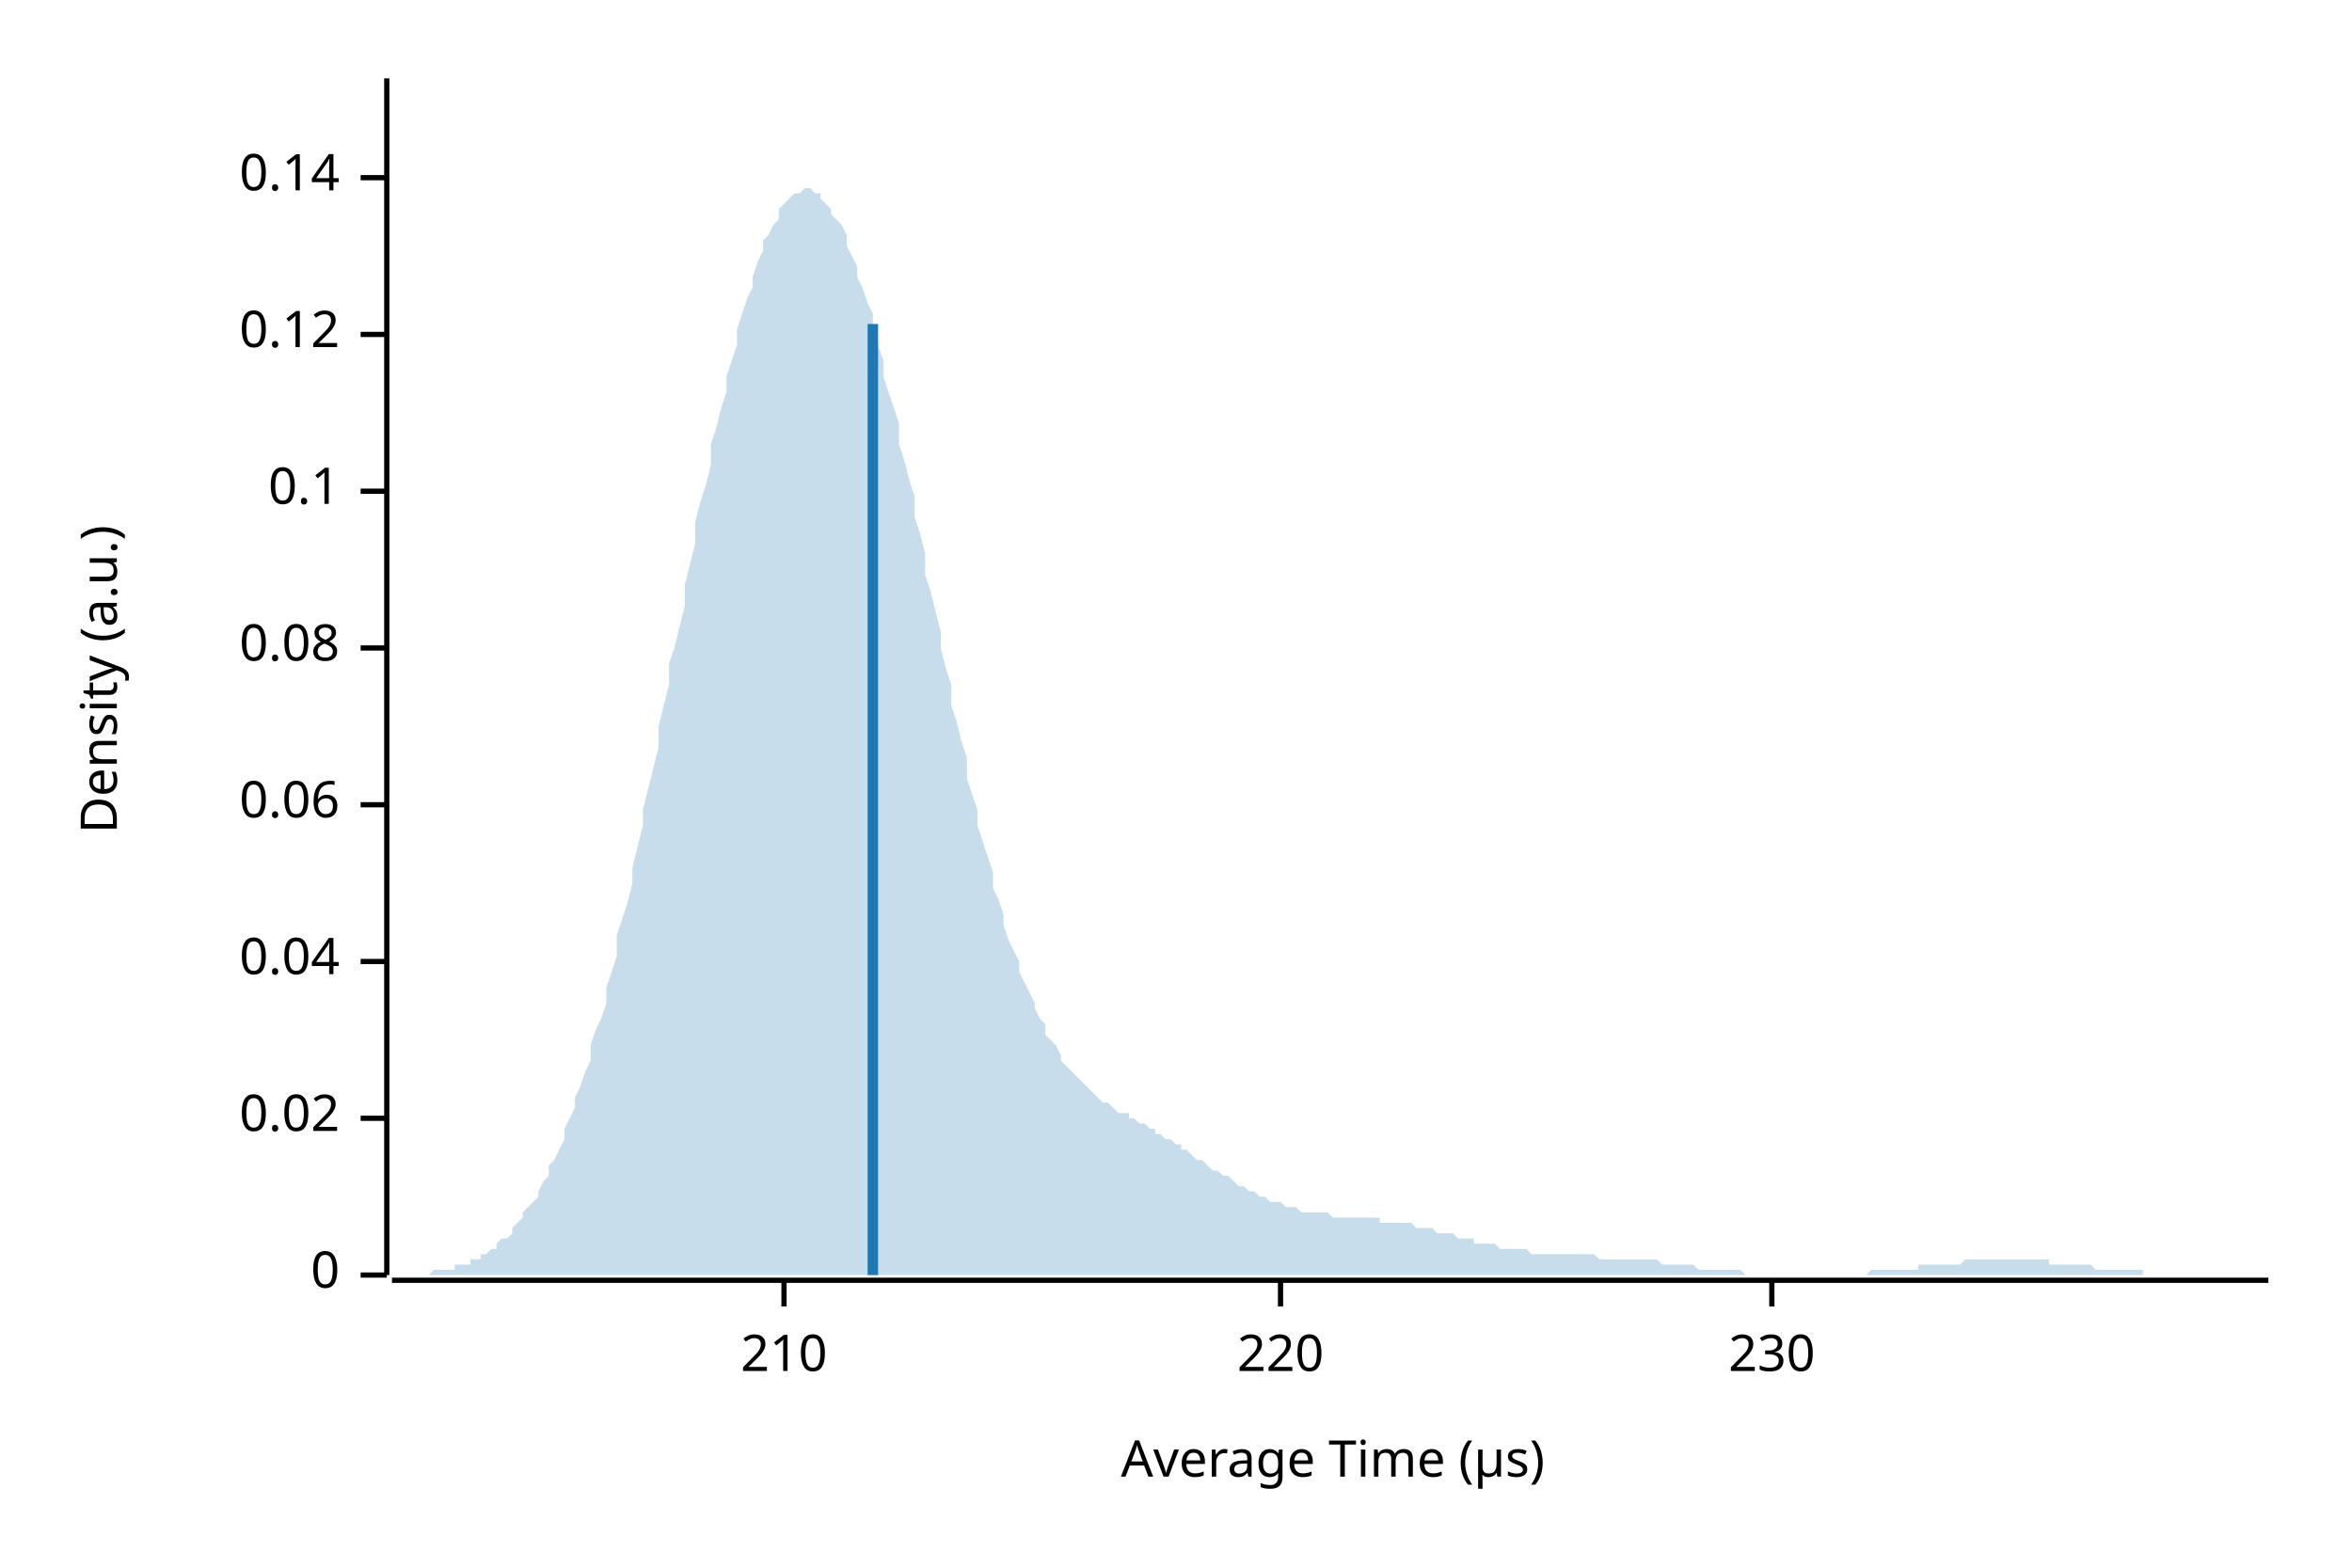
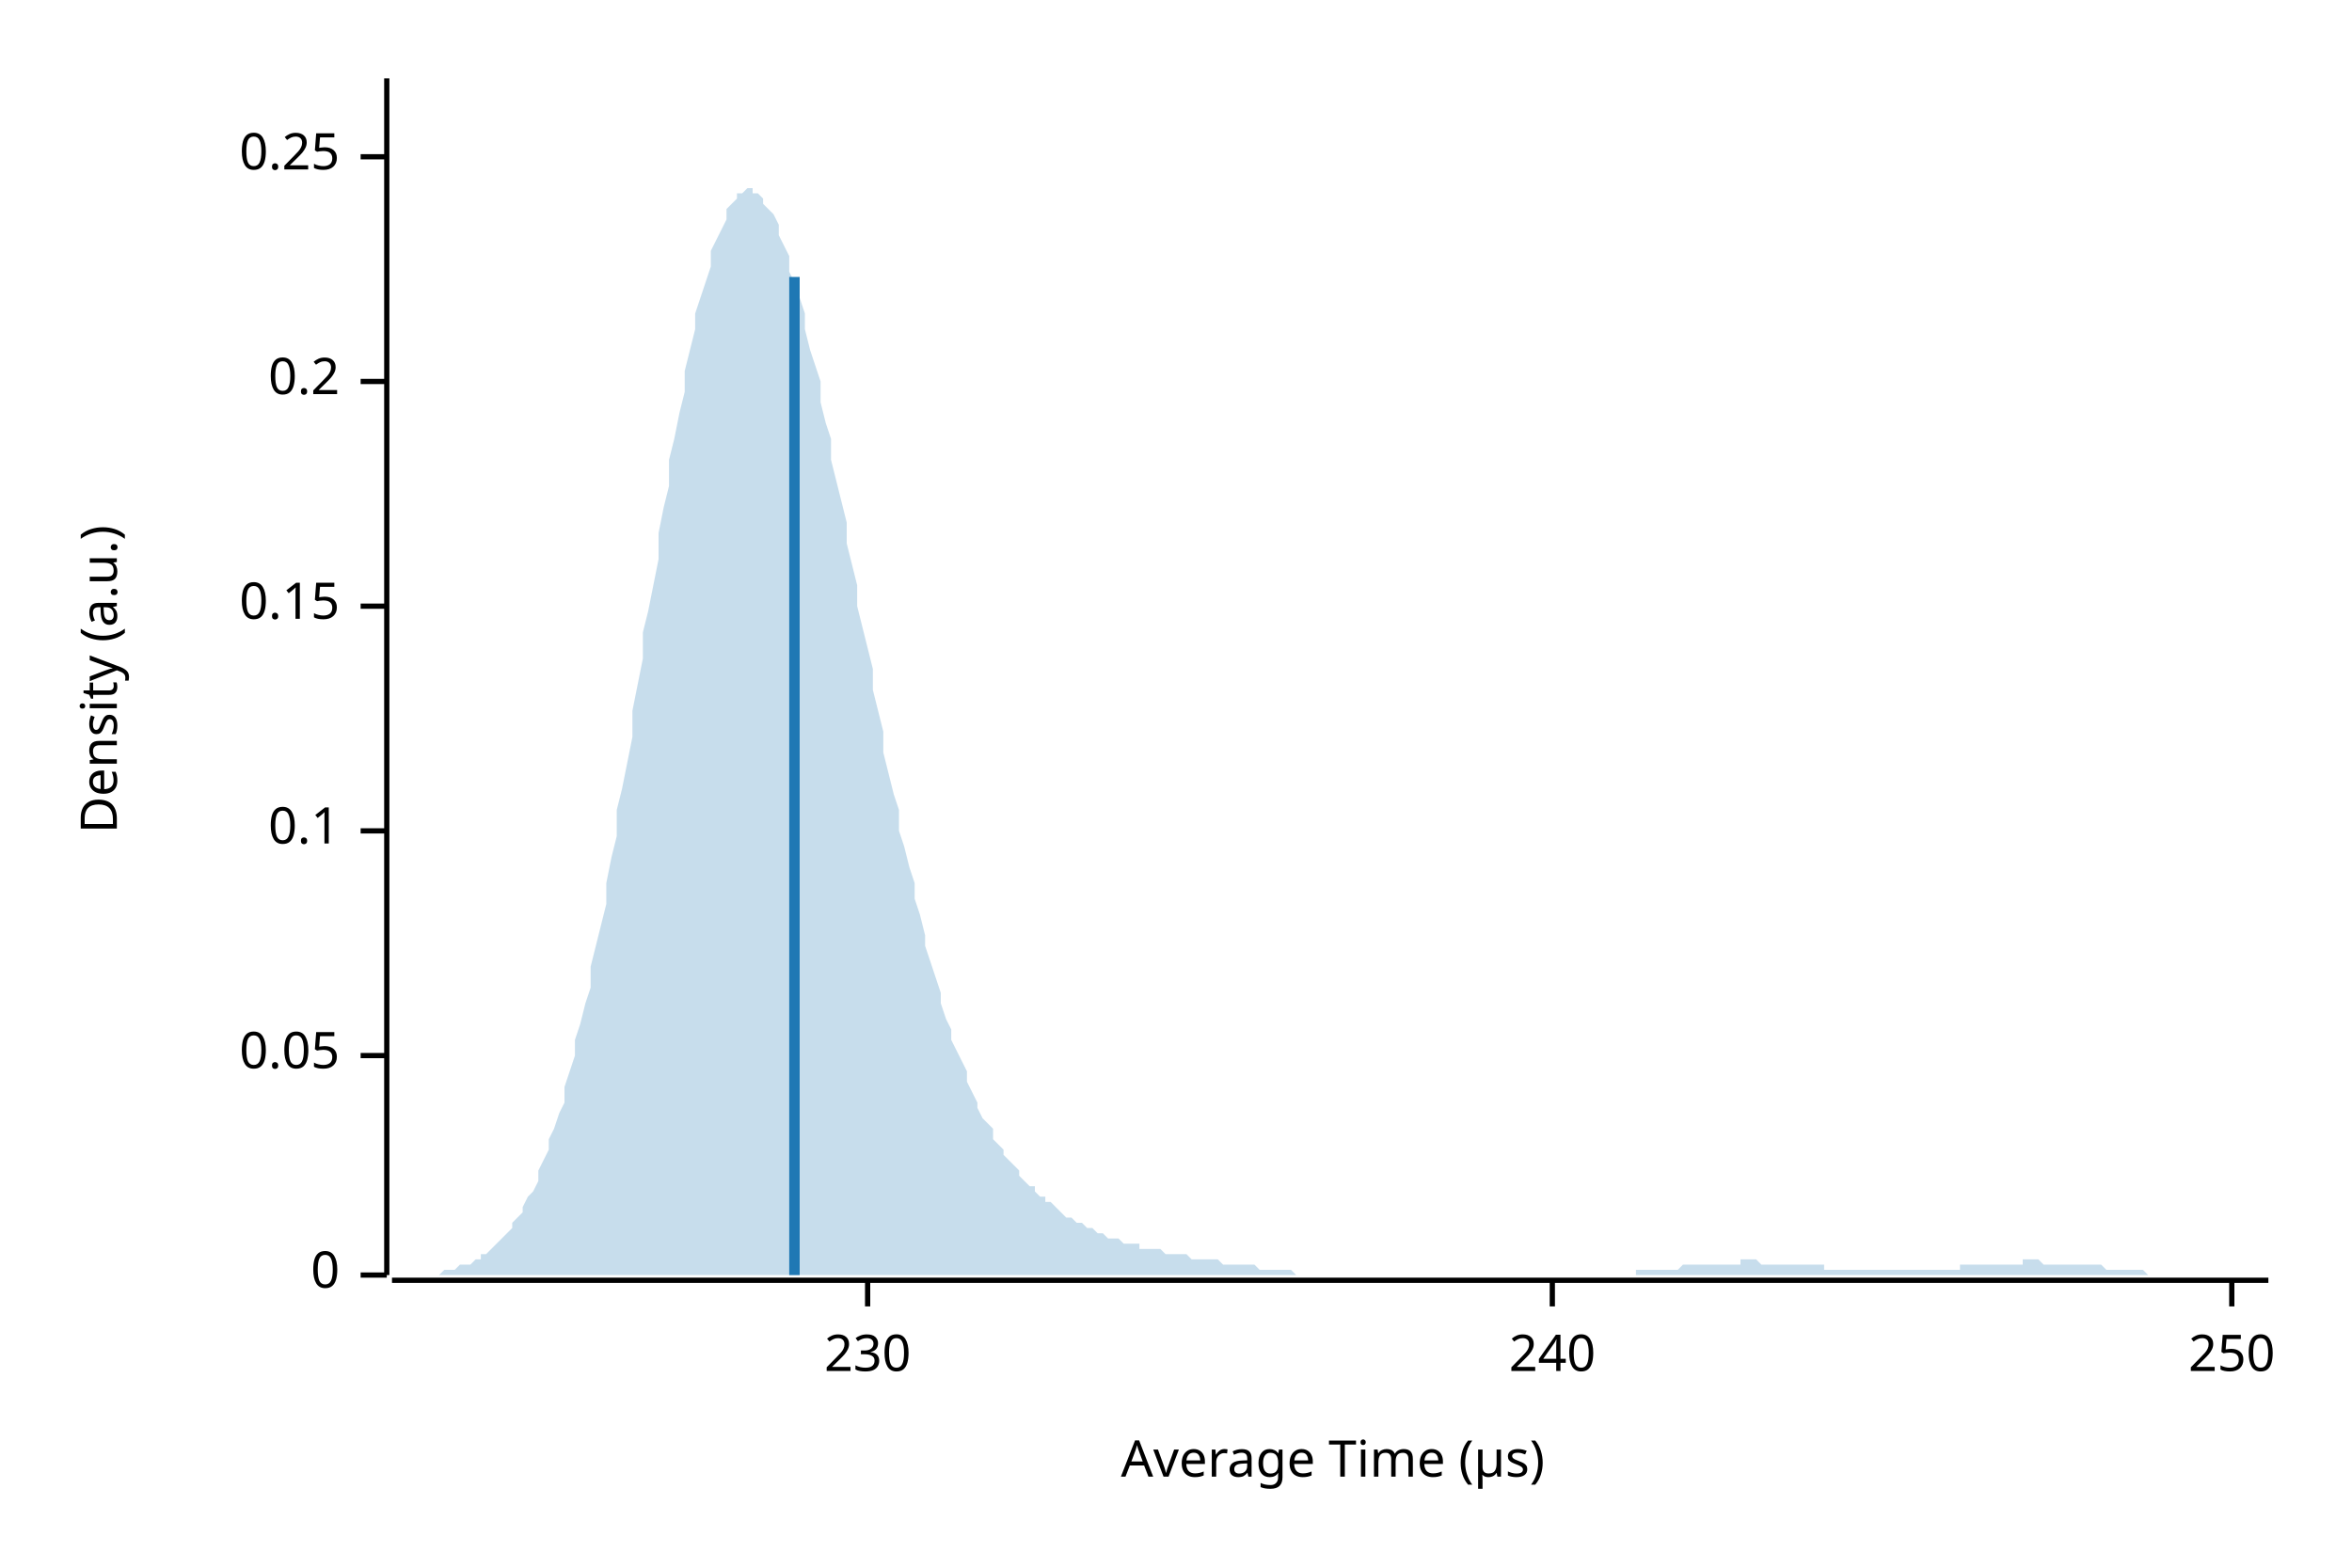
<svg xmlns="http://www.w3.org/2000/svg" width="450" height="300" viewBox="0 0 450 300">
  <text x="15" y="130" dy="0.76em" text-anchor="middle" font-family="sans-serif" font-size="9.677" opacity="1" fill="#000000" transform="rotate(270, 15, 130)">
Density (a.u.)
</text>
  <text x="255" y="285" dy="-0.5ex" text-anchor="middle" font-family="sans-serif" font-size="9.677" opacity="1" fill="#000000">
Average Time (µs)
</text>
  <polyline fill="none" opacity="1" stroke="#000000" stroke-width="1" points="74,15 74,244 " />
  <text x="65" y="244" dy="0.5ex" text-anchor="end" font-family="sans-serif" font-size="9.677" opacity="1" fill="#000000">
0
</text>
  <polyline fill="none" opacity="1" stroke="#000000" stroke-width="1" points="69,244 74,244 " />
-   <text x="65" y="214" dy="0.5ex" text-anchor="end" font-family="sans-serif" font-size="9.677" opacity="1" fill="#000000">
- 0.02
+   <text x="65" y="202" dy="0.5ex" text-anchor="end" font-family="sans-serif" font-size="9.677" opacity="1" fill="#000000">
+ 0.05
</text>
-   <polyline fill="none" opacity="1" stroke="#000000" stroke-width="1" points="69,214 74,214 " />
-   <text x="65" y="184" dy="0.5ex" text-anchor="end" font-family="sans-serif" font-size="9.677" opacity="1" fill="#000000">
- 0.04
- </text>
-   <polyline fill="none" opacity="1" stroke="#000000" stroke-width="1" points="69,184 74,184 " />
-   <text x="65" y="154" dy="0.5ex" text-anchor="end" font-family="sans-serif" font-size="9.677" opacity="1" fill="#000000">
- 0.06
- </text>
-   <polyline fill="none" opacity="1" stroke="#000000" stroke-width="1" points="69,154 74,154 " />
-   <text x="65" y="124" dy="0.5ex" text-anchor="end" font-family="sans-serif" font-size="9.677" opacity="1" fill="#000000">
- 0.08
- </text>
-   <polyline fill="none" opacity="1" stroke="#000000" stroke-width="1" points="69,124 74,124 " />
-   <text x="65" y="94" dy="0.5ex" text-anchor="end" font-family="sans-serif" font-size="9.677" opacity="1" fill="#000000">
+   <polyline fill="none" opacity="1" stroke="#000000" stroke-width="1" points="69,202 74,202 " />
+   <text x="65" y="159" dy="0.5ex" text-anchor="end" font-family="sans-serif" font-size="9.677" opacity="1" fill="#000000">
0.1
</text>
-   <polyline fill="none" opacity="1" stroke="#000000" stroke-width="1" points="69,94 74,94 " />
-   <text x="65" y="64" dy="0.5ex" text-anchor="end" font-family="sans-serif" font-size="9.677" opacity="1" fill="#000000">
- 0.12
+   <polyline fill="none" opacity="1" stroke="#000000" stroke-width="1" points="69,159 74,159 " />
+   <text x="65" y="116" dy="0.5ex" text-anchor="end" font-family="sans-serif" font-size="9.677" opacity="1" fill="#000000">
+ 0.15
</text>
-   <polyline fill="none" opacity="1" stroke="#000000" stroke-width="1" points="69,64 74,64 " />
-   <text x="65" y="34" dy="0.5ex" text-anchor="end" font-family="sans-serif" font-size="9.677" opacity="1" fill="#000000">
- 0.14
+   <polyline fill="none" opacity="1" stroke="#000000" stroke-width="1" points="69,116 74,116 " />
+   <text x="65" y="73" dy="0.5ex" text-anchor="end" font-family="sans-serif" font-size="9.677" opacity="1" fill="#000000">
+ 0.2
</text>
-   <polyline fill="none" opacity="1" stroke="#000000" stroke-width="1" points="69,34 74,34 " />
+   <polyline fill="none" opacity="1" stroke="#000000" stroke-width="1" points="69,73 74,73 " />
+   <text x="65" y="30" dy="0.5ex" text-anchor="end" font-family="sans-serif" font-size="9.677" opacity="1" fill="#000000">
+ 0.25
+ </text>
+   <polyline fill="none" opacity="1" stroke="#000000" stroke-width="1" points="69,30 74,30 " />
  <polyline fill="none" opacity="1" stroke="#000000" stroke-width="1" points="75,245 434,245 " />
-   <text x="150" y="255" dy="0.76em" text-anchor="middle" font-family="sans-serif" font-size="9.677" opacity="1" fill="#000000">
- 210
- </text>
-   <polyline fill="none" opacity="1" stroke="#000000" stroke-width="1" points="150,245 150,250 " />
-   <text x="245" y="255" dy="0.76em" text-anchor="middle" font-family="sans-serif" font-size="9.677" opacity="1" fill="#000000">
- 220
- </text>
-   <polyline fill="none" opacity="1" stroke="#000000" stroke-width="1" points="245,245 245,250 " />
-   <text x="339" y="255" dy="0.76em" text-anchor="middle" font-family="sans-serif" font-size="9.677" opacity="1" fill="#000000">
+   <text x="166" y="255" dy="0.76em" text-anchor="middle" font-family="sans-serif" font-size="9.677" opacity="1" fill="#000000">
230
</text>
-   <polyline fill="none" opacity="1" stroke="#000000" stroke-width="1" points="339,245 339,250 " />
-   <polygon opacity="0.25" fill="#1F78B4" points="75,244 75,244 76,244 77,244 77,244 78,244 79,244 80,244 80,244 81,244 82,244 82,244 83,243 84,243 85,243 85,243 86,243 87,243 87,242 88,242 89,242 90,242 90,241 91,241 92,241 92,240 93,240 94,239 95,239 95,238 96,237 97,237 98,236 98,235 99,234 100,233 100,232 101,231 102,230 103,229 103,228 104,226 105,225 105,223 106,222 107,220 108,218 108,216 109,214 110,212 110,210 111,208 112,205 113,203 113,200 114,197 115,195 116,192 116,189 117,186 118,183 118,179 119,176 120,173 121,169 121,166 122,162 123,158 123,155 124,151 125,147 126,143 126,139 127,135 128,131 128,127 129,124 130,120 131,116 131,112 132,108 133,104 133,100 134,96 135,93 136,89 136,85 137,82 138,78 139,75 139,72 140,69 141,66 141,63 142,60 143,57 144,55 144,53 145,50 146,48 146,46 147,45 148,43 149,42 149,40 150,39 151,38 151,38 152,37 153,37 154,36 154,36 155,36 156,37 157,37 157,38 158,39 159,40 159,41 160,42 161,43 162,45 162,47 163,49 164,51 164,53 165,55 166,58 167,60 167,63 168,66 169,69 169,72 170,75 171,78 172,81 172,85 173,88 174,92 175,95 175,99 176,102 177,106 177,110 178,113 179,117 180,121 180,124 181,128 182,131 182,135 183,138 184,142 185,145 185,149 186,152 187,155 187,158 188,161 189,164 190,167 190,170 191,172 192,175 192,177 193,180 194,182 195,184 195,186 196,188 197,190 198,192 198,193 199,195 200,196 200,198 201,199 202,200 203,202 203,203 204,204 205,205 205,205 206,206 207,207 208,208 208,208 209,209 210,210 210,210 211,211 212,211 213,212 213,212 214,213 215,213 216,213 216,214 217,214 218,215 218,215 219,215 220,216 221,216 221,217 222,217 223,218 223,218 224,218 225,219 226,219 226,220 227,220 228,221 228,221 229,222 230,222 231,223 231,223 232,224 233,224 233,224 234,225 235,225 236,226 236,226 237,227 238,227 239,228 239,228 240,228 241,229 241,229 242,229 243,230 244,230 244,230 245,230 246,231 246,231 247,231 248,231 249,232 249,232 250,232 251,232 251,232 252,232 253,232 254,232 254,232 255,233 256,233 257,233 257,233 258,233 259,233 259,233 260,233 261,233 262,233 262,233 263,233 264,233 264,234 265,234 266,234 267,234 267,234 268,234 269,234 269,234 270,234 271,235 272,235 272,235 273,235 274,235 275,236 275,236 276,236 277,236 277,236 278,236 279,237 280,237 280,237 281,237 282,237 282,238 283,238 284,238 285,238 285,238 286,238 287,239 287,239 288,239 289,239 290,239 290,239 291,239 292,239 292,239 293,240 294,240 295,240 295,240 296,240 297,240 298,240 298,240 299,240 300,240 300,240 301,240 302,240 303,240 303,240 304,240 305,240 305,240 306,241 307,241 308,241 308,241 309,241 310,241 310,241 311,241 312,241 313,241 313,241 314,241 315,241 316,241 316,241 317,241 318,242 318,242 319,242 320,242 321,242 321,242 322,242 323,242 323,242 324,242 325,243 326,243 326,243 327,243 328,243 328,243 329,243 330,243 331,243 331,243 332,243 333,243 333,243 334,244 335,244 336,244 336,244 337,244 338,244 339,244 339,244 340,244 341,244 341,244 342,244 343,244 344,244 344,244 345,244 346,244 346,244 347,244 348,244 349,244 349,244 350,244 351,244 351,244 352,244 353,244 354,244 354,244 355,244 356,244 357,244 357,244 358,243 359,243 359,243 360,243 361,243 362,243 362,243 363,243 364,243 364,243 365,243 366,243 367,243 367,242 368,242 369,242 369,242 370,242 371,242 372,242 372,242 373,242 374,242 375,242 375,242 376,241 377,241 377,241 378,241 379,241 380,241 380,241 381,241 382,241 382,241 383,241 384,241 385,241 385,241 386,241 387,241 387,241 388,241 389,241 390,241 390,241 391,241 392,241 392,242 393,242 394,242 395,242 395,242 396,242 397,242 398,242 398,242 399,242 400,242 400,242 401,243 402,243 403,243 403,243 404,243 405,243 405,243 406,243 407,243 408,243 408,243 409,243 410,243 410,244 411,244 412,244 413,244 413,244 414,244 415,244 416,244 416,244 417,244 418,244 418,244 419,244 420,244 421,244 421,244 422,244 423,244 423,244 424,244 425,244 426,244 426,244 427,244 428,244 428,244 429,244 430,244 431,244 431,244 432,244 433,244 434,244 434,244 75,244 " />
-   <polyline fill="none" opacity="1" stroke="#1F78B4" stroke-width="2" points="167,244 167,62 " />
+   <polyline fill="none" opacity="1" stroke="#000000" stroke-width="1" points="166,245 166,250 " />
+   <text x="297" y="255" dy="0.76em" text-anchor="middle" font-family="sans-serif" font-size="9.677" opacity="1" fill="#000000">
+ 240
+ </text>
+   <polyline fill="none" opacity="1" stroke="#000000" stroke-width="1" points="297,245 297,250 " />
+   <text x="427" y="255" dy="0.76em" text-anchor="middle" font-family="sans-serif" font-size="9.677" opacity="1" fill="#000000">
+ 250
+ </text>
+   <polyline fill="none" opacity="1" stroke="#000000" stroke-width="1" points="427,245 427,250 " />
+   <polygon opacity="0.25" fill="#1F78B4" points="75,244 75,244 76,244 77,244 77,244 78,244 79,244 80,244 80,244 81,244 82,244 82,244 83,244 84,244 85,243 85,243 86,243 87,243 87,243 88,242 89,242 90,242 90,242 91,241 92,241 92,240 93,240 94,239 95,238 95,238 96,237 97,236 98,235 98,234 99,233 100,232 100,231 101,229 102,228 103,226 103,224 104,222 105,220 105,218 106,216 107,213 108,211 108,208 109,205 110,202 110,199 111,196 112,192 113,189 113,185 114,181 115,177 116,173 116,169 117,164 118,160 118,155 119,151 120,146 121,141 121,136 122,131 123,126 123,121 124,117 125,112 126,107 126,102 127,97 128,93 128,88 129,84 130,79 131,75 131,71 132,67 133,63 133,60 134,57 135,54 136,51 136,48 137,46 138,44 139,42 139,40 140,39 141,38 141,37 142,37 143,36 144,36 144,37 145,37 146,38 146,39 147,40 148,41 149,43 149,45 150,47 151,49 151,52 152,54 153,57 154,60 154,63 155,67 156,70 157,73 157,77 158,81 159,84 159,88 160,92 161,96 162,100 162,104 163,108 164,112 164,116 165,120 166,124 167,128 167,132 168,136 169,140 169,144 170,148 171,152 172,155 172,159 173,162 174,166 175,169 175,172 176,175 177,179 177,181 178,184 179,187 180,190 180,192 181,195 182,197 182,199 183,201 184,203 185,205 185,207 186,209 187,211 187,212 188,214 189,215 190,216 190,218 191,219 192,220 192,221 193,222 194,223 195,224 195,225 196,226 197,227 198,227 198,228 199,229 200,229 200,230 201,230 202,231 203,232 203,232 204,233 205,233 205,233 206,234 207,234 208,235 208,235 209,235 210,236 210,236 211,236 212,237 213,237 213,237 214,237 215,238 216,238 216,238 217,238 218,238 218,239 219,239 220,239 221,239 221,239 222,239 223,240 223,240 224,240 225,240 226,240 226,240 227,240 228,241 228,241 229,241 230,241 231,241 231,241 232,241 233,241 233,241 234,242 235,242 236,242 236,242 237,242 238,242 239,242 239,242 240,242 241,243 241,243 242,243 243,243 244,243 244,243 245,243 246,243 246,243 247,243 248,244 249,244 249,244 250,244 251,244 251,244 252,244 253,244 254,244 254,244 255,244 256,244 257,244 257,244 258,244 259,244 259,244 260,244 261,244 262,244 262,244 263,244 264,244 264,244 265,244 266,244 267,244 267,244 268,244 269,244 269,244 270,244 271,244 272,244 272,244 273,244 274,244 275,244 275,244 276,244 277,244 277,244 278,244 279,244 280,244 280,244 281,244 282,244 282,244 283,244 284,244 285,244 285,244 286,244 287,244 287,244 288,244 289,244 290,244 290,244 291,244 292,244 292,244 293,244 294,244 295,244 295,244 296,244 297,244 298,244 298,244 299,244 300,244 300,244 301,244 302,244 303,244 303,244 304,244 305,244 305,244 306,244 307,244 308,244 308,244 309,244 310,244 310,244 311,244 312,244 313,244 313,243 314,243 315,243 316,243 316,243 317,243 318,243 318,243 319,243 320,243 321,243 321,243 322,242 323,242 323,242 324,242 325,242 326,242 326,242 327,242 328,242 328,242 329,242 330,242 331,242 331,242 332,242 333,242 333,241 334,241 335,241 336,241 336,241 337,242 338,242 339,242 339,242 340,242 341,242 341,242 342,242 343,242 344,242 344,242 345,242 346,242 346,242 347,242 348,242 349,242 349,243 350,243 351,243 351,243 352,243 353,243 354,243 354,243 355,243 356,243 357,243 357,243 358,243 359,243 359,243 360,243 361,243 362,243 362,243 363,243 364,243 364,243 365,243 366,243 367,243 367,243 368,243 369,243 369,243 370,243 371,243 372,243 372,243 373,243 374,243 375,243 375,242 376,242 377,242 377,242 378,242 379,242 380,242 380,242 381,242 382,242 382,242 383,242 384,242 385,242 385,242 386,242 387,242 387,241 388,241 389,241 390,241 390,241 391,242 392,242 392,242 393,242 394,242 395,242 395,242 396,242 397,242 398,242 398,242 399,242 400,242 400,242 401,242 402,242 403,243 403,243 404,243 405,243 405,243 406,243 407,243 408,243 408,243 409,243 410,243 410,243 411,244 412,244 413,244 413,244 414,244 415,244 416,244 416,244 417,244 418,244 418,244 419,244 420,244 421,244 421,244 422,244 423,244 423,244 424,244 425,244 426,244 426,244 427,244 428,244 428,244 429,244 430,244 431,244 431,244 432,244 433,244 434,244 434,244 75,244 " />
+   <polyline fill="none" opacity="1" stroke="#1F78B4" stroke-width="2" points="152,244 152,53 " />
</svg>
